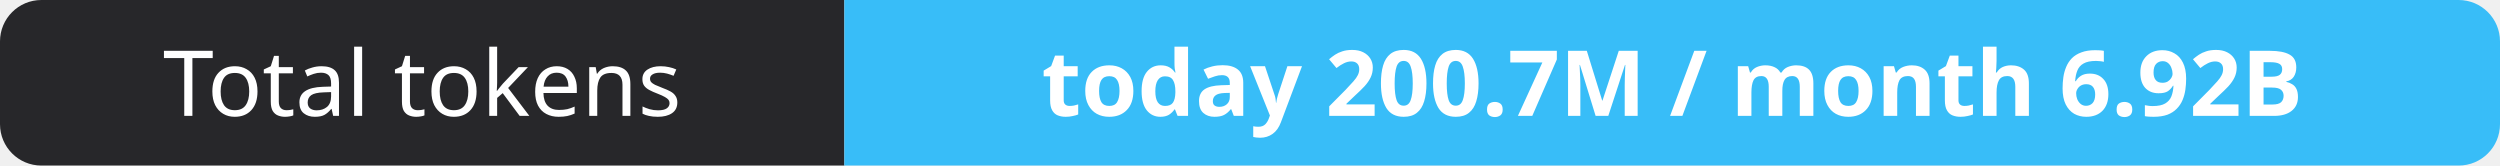
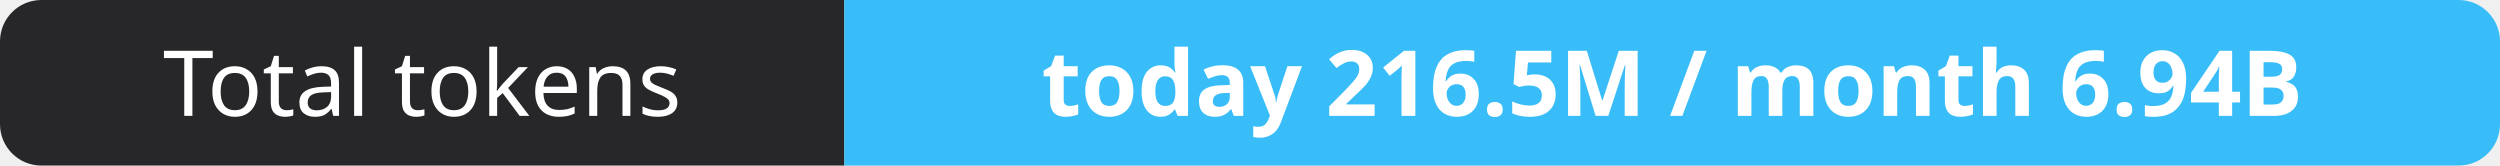
- <svg xmlns="http://www.w3.org/2000/svg" width="302" height="20" role="img" aria-label="Total tokens: today 200.7M / month 6.92B">
+ <svg xmlns="http://www.w3.org/2000/svg" width="302" height="20" role="img" aria-label="Total tokens: today 216.5M / month 6.94B">
  <clipPath id="r">
    <rect width="302" height="20" rx="5" fill="#fff" />
  </clipPath>
  <g clip-path="url(#r)">
    <rect width="102" height="20" fill="#27272a" />
    <rect x="102" width="200" height="20" fill="#38bdf8" />
  </g>
  <g fill="#fff" text-anchor="middle" font-family="Verdana,Geneva,sans-serif" font-size="11">
    <text x="51.0" y="14">Total tokens</text>
-     <text x="202.0" y="14" font-weight="700">today 200.7M / month 6.92B</text>
+     <text x="202.0" y="14" font-weight="700">today 216.5M / month 6.94B</text>
  </g>
</svg>
